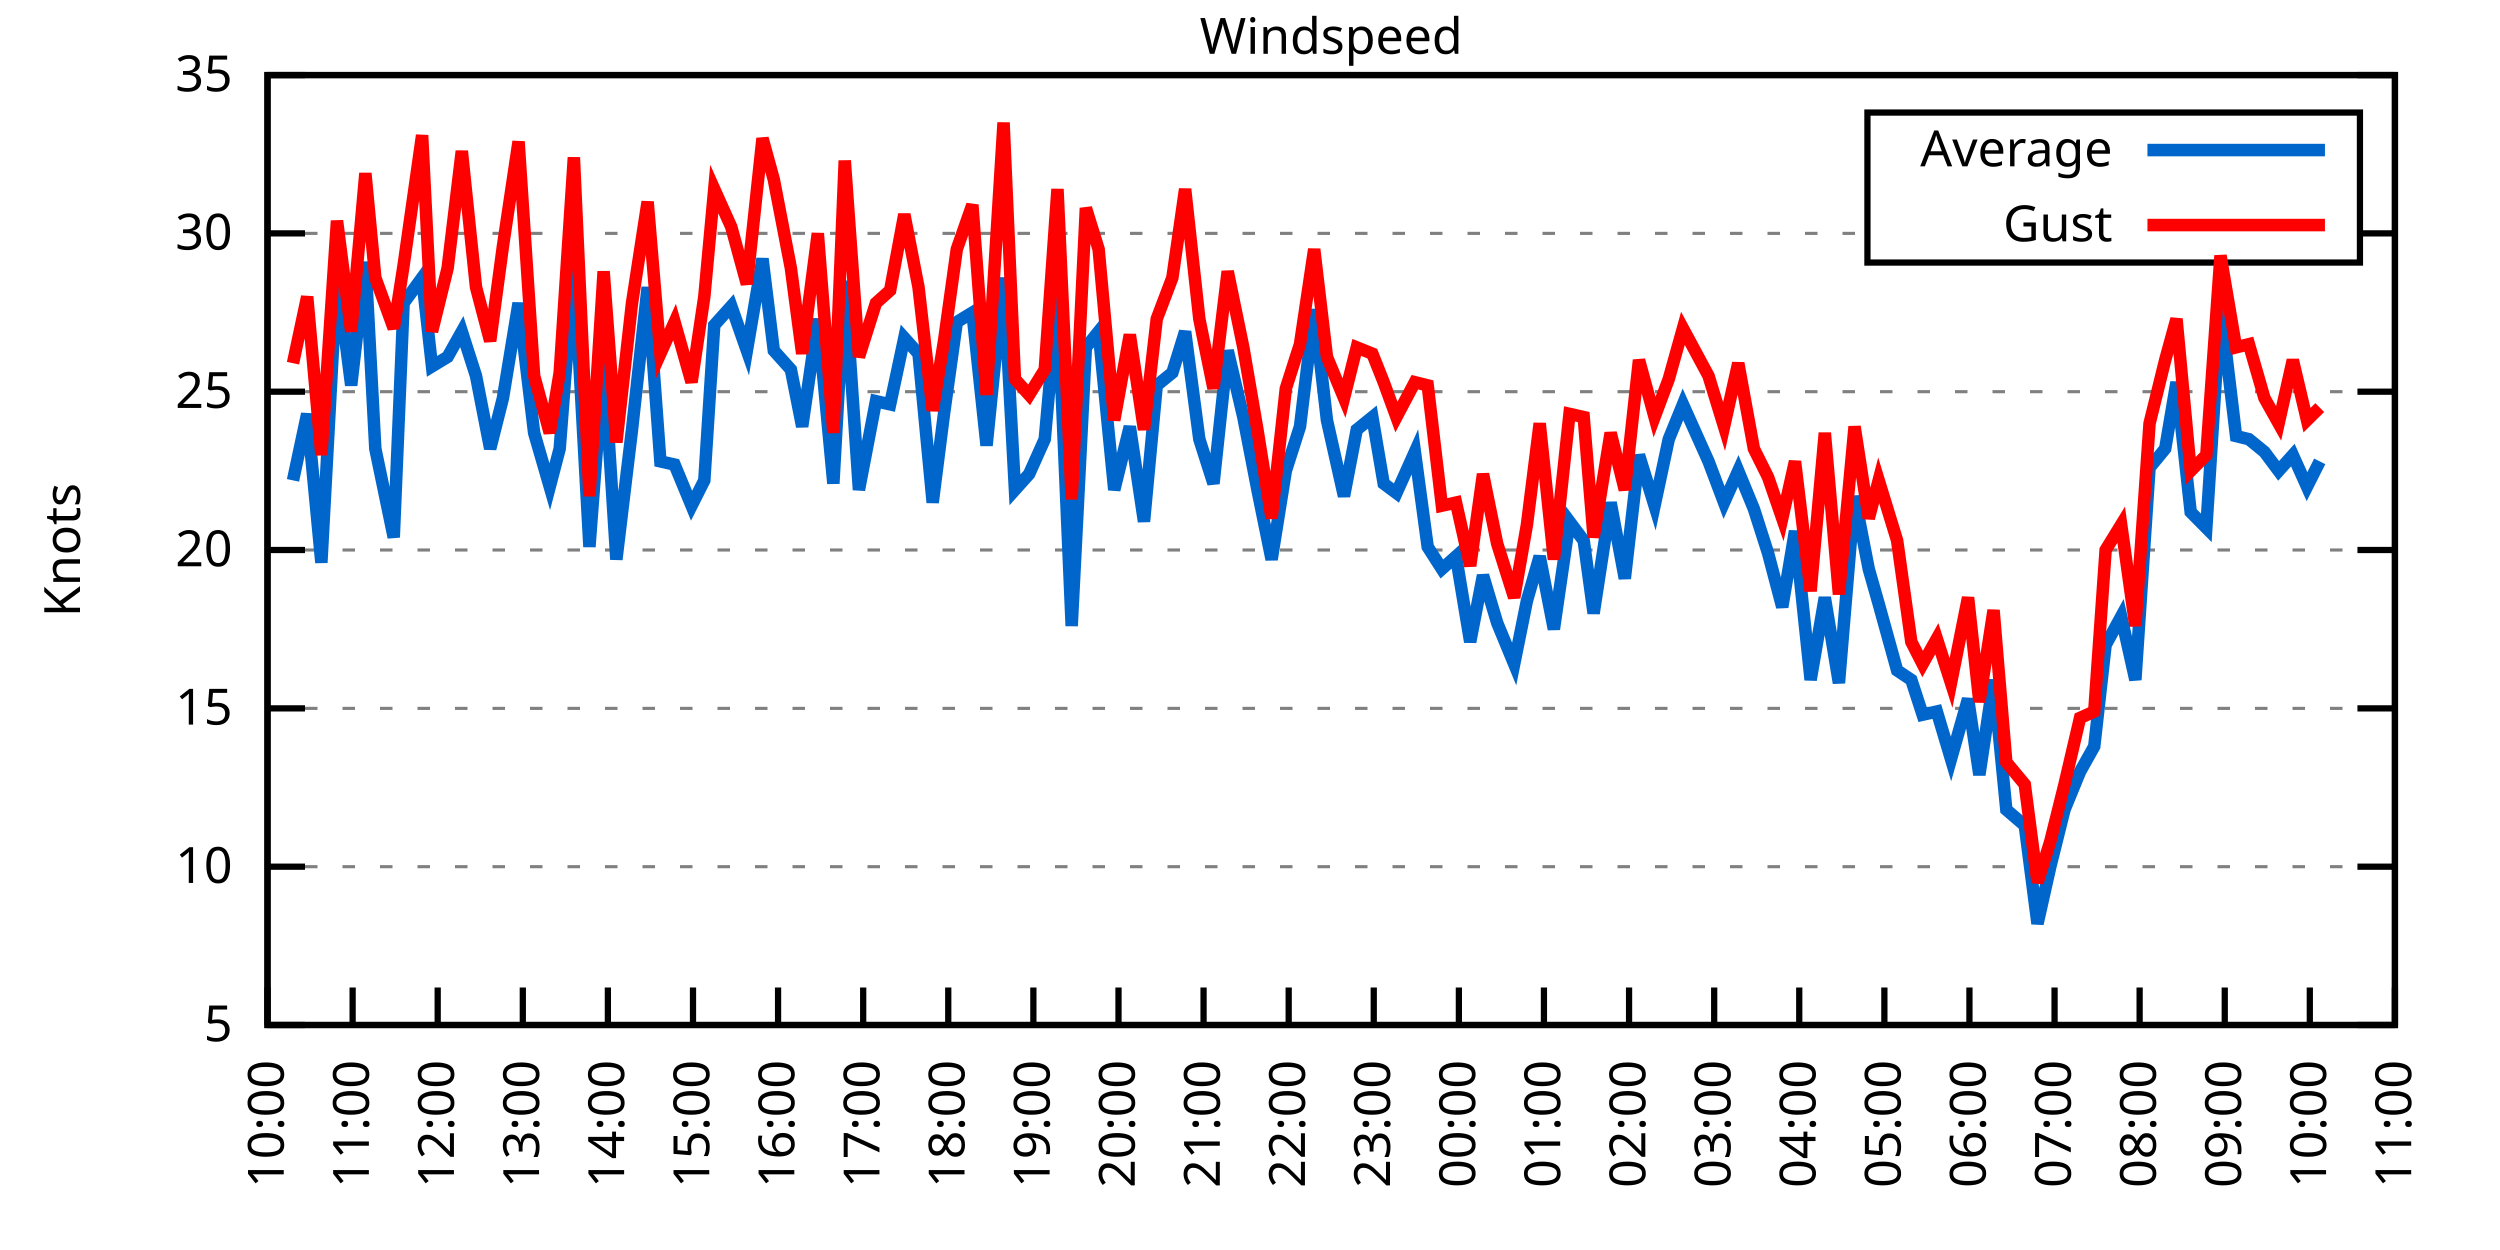
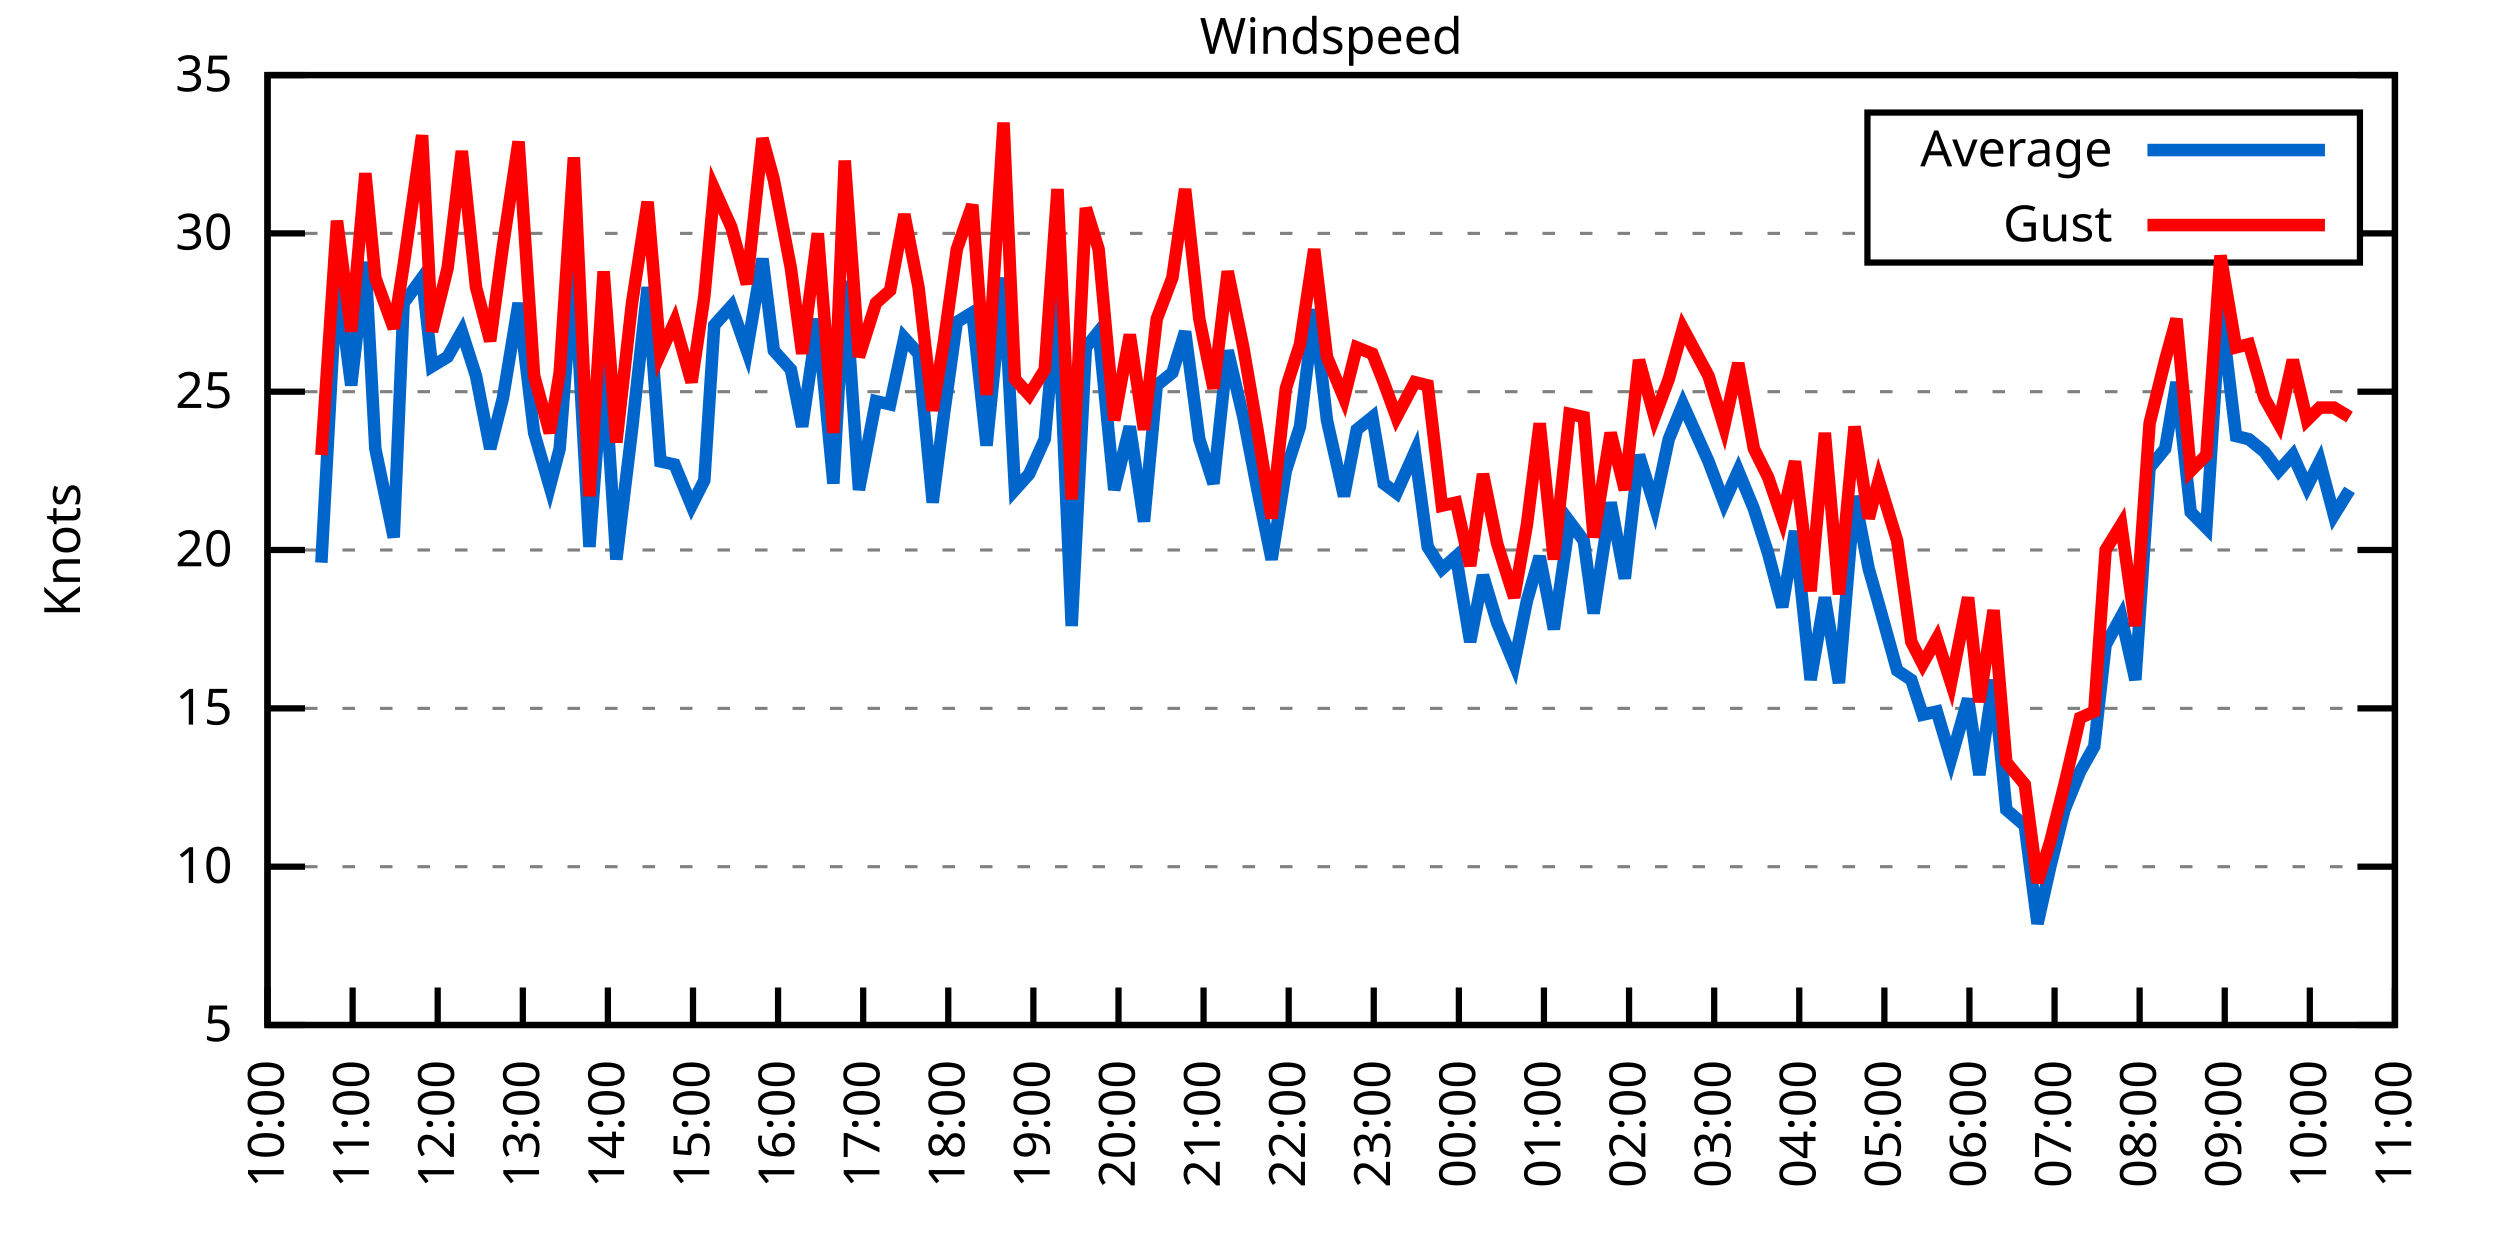
<svg xmlns="http://www.w3.org/2000/svg" xmlns:xlink="http://www.w3.org/1999/xlink" width="400" height="200" viewBox="0 0 400 200">
  <g id="gnuplot_canvas">
    <rect x="0" y="0" width="400" height="200" fill="none" />
    <defs>
      <circle id="gpDot" r="0.5" stroke-width="0.5" stroke="currentColor" />
      <path id="gpPt0" stroke-width="0.333" stroke="currentColor" d="M-1,0 h2 M0,-1 v2" />
      <path id="gpPt1" stroke-width="0.333" stroke="currentColor" d="M-1,-1 L1,1 M1,-1 L-1,1" />
      <path id="gpPt2" stroke-width="0.333" stroke="currentColor" d="M-1,0 L1,0 M0,-1 L0,1 M-1,-1 L1,1 M-1,1 L1,-1" />
      <rect id="gpPt3" stroke-width="0.333" stroke="currentColor" x="-1" y="-1" width="2" height="2" />
      <rect id="gpPt4" stroke-width="0.333" stroke="currentColor" fill="currentColor" x="-1" y="-1" width="2" height="2" />
      <circle id="gpPt5" stroke-width="0.333" stroke="currentColor" cx="0" cy="0" r="1" />
      <use xlink:href="#gpPt5" id="gpPt6" fill="currentColor" stroke="none" />
      <path id="gpPt7" stroke-width="0.333" stroke="currentColor" d="M0,-1.33 L-1.33,0.67 L1.33,0.67 z" />
      <use xlink:href="#gpPt7" id="gpPt8" fill="currentColor" stroke="none" />
      <use xlink:href="#gpPt7" id="gpPt9" stroke="currentColor" transform="rotate(180)" />
      <use xlink:href="#gpPt9" id="gpPt10" fill="currentColor" stroke="none" />
      <use xlink:href="#gpPt3" id="gpPt11" stroke="currentColor" transform="rotate(45)" />
      <use xlink:href="#gpPt11" id="gpPt12" fill="currentColor" stroke="none" />
      <path id="gpPt13" stroke-width="0.333" stroke="currentColor" d="M0,1.330 L1.265,0.411 L0.782,-1.067 L-0.782,-1.076 L-1.265,0.411 z" />
      <use xlink:href="#gpPt13" id="gpPt14" fill="currentColor" stroke="none" />
      <filter id="textbox" filterUnits="objectBoundingBox" x="0" y="0" height="1" width="1">
        <feFlood flood-color="white" flood-opacity="1" result="bgnd" />
        <feComposite in="SourceGraphic" in2="bgnd" operator="atop" />
      </filter>
      <filter id="greybox" filterUnits="objectBoundingBox" x="0" y="0" height="1" width="1">
        <feFlood flood-color="lightgrey" flood-opacity="1" result="grey" />
        <feComposite in="SourceGraphic" in2="grey" operator="atop" />
      </filter>
    </defs>
    <g fill="none" color="white" stroke="currentColor" stroke-width="1.00" stroke-linecap="butt" stroke-linejoin="miter">
</g>
    <g fill="none" color="black" stroke="currentColor" stroke-width="1.00" stroke-linecap="butt" stroke-linejoin="miter">
      <g stroke="none" shape-rendering="crispEdges">
        <polygon fill="rgb(255, 255, 255)" points="42.80,164.00 383.18,164.00 383.18,12.02 42.80,12.02 " />
      </g>
    </g>
    <g fill="none" color="black" stroke="currentColor" stroke-width="1.00" stroke-linecap="butt" stroke-linejoin="miter">
</g>
    <g fill="none" color="black" stroke="black" stroke-width="0.50" stroke-linecap="butt" stroke-linejoin="miter">
</g>
    <g fill="none" color="gray" stroke="currentColor" stroke-width="0.50" stroke-linecap="butt" stroke-linejoin="miter">
      <path stroke="gray" stroke-dasharray="2,4" class="gridline" d="M42.80,164.00 L383.19,164.00  " />
    </g>
    <g fill="none" color="gray" stroke="gray" stroke-width="1.00" stroke-linecap="butt" stroke-linejoin="miter">
</g>
    <g fill="none" color="black" stroke="currentColor" stroke-width="1.00" stroke-linecap="butt" stroke-linejoin="miter">
      <path stroke="black" d="M42.80,164.00 L48.80,164.00 M383.19,164.00 L377.19,164.00  " />
      <g transform="translate(37.20,166.60)" stroke="none" fill="black" font-family="Sans" font-size="8.00" text-anchor="end">
        <text>
          <tspan font-family="Sans"> 5</tspan>
        </text>
      </g>
    </g>
    <g fill="none" color="black" stroke="currentColor" stroke-width="1.00" stroke-linecap="butt" stroke-linejoin="miter">
</g>
    <g fill="none" color="black" stroke="black" stroke-width="0.50" stroke-linecap="butt" stroke-linejoin="miter">
</g>
    <g fill="none" color="gray" stroke="currentColor" stroke-width="0.50" stroke-linecap="butt" stroke-linejoin="miter">
      <path stroke="gray" stroke-dasharray="2,4" class="gridline" d="M42.80,138.67 L383.19,138.67  " />
    </g>
    <g fill="none" color="gray" stroke="gray" stroke-width="1.00" stroke-linecap="butt" stroke-linejoin="miter">
</g>
    <g fill="none" color="black" stroke="currentColor" stroke-width="1.00" stroke-linecap="butt" stroke-linejoin="miter">
      <path stroke="black" d="M42.80,138.67 L48.80,138.67 M383.19,138.67 L377.19,138.67  " />
      <g transform="translate(37.20,141.27)" stroke="none" fill="black" font-family="Sans" font-size="8.00" text-anchor="end">
        <text>
          <tspan font-family="Sans"> 10</tspan>
        </text>
      </g>
    </g>
    <g fill="none" color="black" stroke="currentColor" stroke-width="1.00" stroke-linecap="butt" stroke-linejoin="miter">
</g>
    <g fill="none" color="black" stroke="black" stroke-width="0.50" stroke-linecap="butt" stroke-linejoin="miter">
</g>
    <g fill="none" color="gray" stroke="currentColor" stroke-width="0.50" stroke-linecap="butt" stroke-linejoin="miter">
      <path stroke="gray" stroke-dasharray="2,4" class="gridline" d="M42.80,113.34 L383.19,113.34  " />
    </g>
    <g fill="none" color="gray" stroke="gray" stroke-width="1.00" stroke-linecap="butt" stroke-linejoin="miter">
</g>
    <g fill="none" color="black" stroke="currentColor" stroke-width="1.00" stroke-linecap="butt" stroke-linejoin="miter">
      <path stroke="black" d="M42.80,113.34 L48.80,113.34 M383.19,113.34 L377.19,113.34  " />
      <g transform="translate(37.20,115.94)" stroke="none" fill="black" font-family="Sans" font-size="8.00" text-anchor="end">
        <text>
          <tspan font-family="Sans"> 15</tspan>
        </text>
      </g>
    </g>
    <g fill="none" color="black" stroke="currentColor" stroke-width="1.00" stroke-linecap="butt" stroke-linejoin="miter">
</g>
    <g fill="none" color="black" stroke="black" stroke-width="0.50" stroke-linecap="butt" stroke-linejoin="miter">
</g>
    <g fill="none" color="gray" stroke="currentColor" stroke-width="0.50" stroke-linecap="butt" stroke-linejoin="miter">
      <path stroke="gray" stroke-dasharray="2,4" class="gridline" d="M42.80,88.00 L383.19,88.00  " />
    </g>
    <g fill="none" color="gray" stroke="gray" stroke-width="1.00" stroke-linecap="butt" stroke-linejoin="miter">
</g>
    <g fill="none" color="black" stroke="currentColor" stroke-width="1.00" stroke-linecap="butt" stroke-linejoin="miter">
      <path stroke="black" d="M42.80,88.00 L48.80,88.00 M383.19,88.00 L377.19,88.00  " />
      <g transform="translate(37.20,90.60)" stroke="none" fill="black" font-family="Sans" font-size="8.00" text-anchor="end">
        <text>
          <tspan font-family="Sans"> 20</tspan>
        </text>
      </g>
    </g>
    <g fill="none" color="black" stroke="currentColor" stroke-width="1.00" stroke-linecap="butt" stroke-linejoin="miter">
</g>
    <g fill="none" color="black" stroke="black" stroke-width="0.50" stroke-linecap="butt" stroke-linejoin="miter">
</g>
    <g fill="none" color="gray" stroke="currentColor" stroke-width="0.50" stroke-linecap="butt" stroke-linejoin="miter">
      <path stroke="gray" stroke-dasharray="2,4" class="gridline" d="M42.80,62.67 L383.19,62.67  " />
    </g>
    <g fill="none" color="gray" stroke="gray" stroke-width="1.00" stroke-linecap="butt" stroke-linejoin="miter">
</g>
    <g fill="none" color="black" stroke="currentColor" stroke-width="1.00" stroke-linecap="butt" stroke-linejoin="miter">
      <path stroke="black" d="M42.80,62.67 L48.80,62.67 M383.19,62.67 L377.19,62.67  " />
      <g transform="translate(37.20,65.27)" stroke="none" fill="black" font-family="Sans" font-size="8.00" text-anchor="end">
        <text>
          <tspan font-family="Sans"> 25</tspan>
        </text>
      </g>
    </g>
    <g fill="none" color="black" stroke="currentColor" stroke-width="1.00" stroke-linecap="butt" stroke-linejoin="miter">
</g>
    <g fill="none" color="black" stroke="black" stroke-width="0.50" stroke-linecap="butt" stroke-linejoin="miter">
</g>
    <g fill="none" color="gray" stroke="currentColor" stroke-width="0.50" stroke-linecap="butt" stroke-linejoin="miter">
      <path stroke="gray" stroke-dasharray="2,4" class="gridline" d="M42.80,37.34 L298.79,37.34 M377.59,37.34 L383.19,37.34  " />
    </g>
    <g fill="none" color="gray" stroke="gray" stroke-width="1.00" stroke-linecap="butt" stroke-linejoin="miter">
</g>
    <g fill="none" color="black" stroke="currentColor" stroke-width="1.00" stroke-linecap="butt" stroke-linejoin="miter">
      <path stroke="black" d="M42.80,37.34 L48.80,37.34 M383.19,37.34 L377.19,37.34  " />
      <g transform="translate(37.20,39.94)" stroke="none" fill="black" font-family="Sans" font-size="8.00" text-anchor="end">
        <text>
          <tspan font-family="Sans"> 30</tspan>
        </text>
      </g>
    </g>
    <g fill="none" color="black" stroke="currentColor" stroke-width="1.00" stroke-linecap="butt" stroke-linejoin="miter">
</g>
    <g fill="none" color="black" stroke="black" stroke-width="0.50" stroke-linecap="butt" stroke-linejoin="miter">
</g>
    <g fill="none" color="gray" stroke="currentColor" stroke-width="0.50" stroke-linecap="butt" stroke-linejoin="miter">
      <path stroke="gray" stroke-dasharray="2,4" class="gridline" d="M42.80,12.01 L383.19,12.01  " />
    </g>
    <g fill="none" color="gray" stroke="gray" stroke-width="1.00" stroke-linecap="butt" stroke-linejoin="miter">
</g>
    <g fill="none" color="black" stroke="currentColor" stroke-width="1.00" stroke-linecap="butt" stroke-linejoin="miter">
      <path stroke="black" d="M42.80,12.01 L48.80,12.01 M383.19,12.01 L377.19,12.01  " />
      <g transform="translate(37.20,14.61)" stroke="none" fill="black" font-family="Sans" font-size="8.00" text-anchor="end">
        <text>
          <tspan font-family="Sans"> 35</tspan>
        </text>
      </g>
    </g>
    <g fill="none" color="black" stroke="currentColor" stroke-width="1.00" stroke-linecap="butt" stroke-linejoin="miter">
      <path stroke="black" d="M42.80,164.00 L42.80,158.00  " />
      <g transform="translate(45.40,169.60) rotate(270.00)" stroke="none" fill="black" font-family="Sans" font-size="8.00" text-anchor="end">
        <text>
          <tspan font-family="Sans">10:00</tspan>
        </text>
      </g>
    </g>
    <g fill="none" color="black" stroke="currentColor" stroke-width="1.00" stroke-linecap="butt" stroke-linejoin="miter">
      <path stroke="black" d="M56.42,164.00 L56.42,158.00  " />
      <g transform="translate(59.02,169.60) rotate(270.00)" stroke="none" fill="black" font-family="Sans" font-size="8.00" text-anchor="end">
        <text>
          <tspan font-family="Sans">11:00</tspan>
        </text>
      </g>
    </g>
    <g fill="none" color="black" stroke="currentColor" stroke-width="1.00" stroke-linecap="butt" stroke-linejoin="miter">
      <path stroke="black" d="M70.03,164.00 L70.03,158.00  " />
      <g transform="translate(72.63,169.60) rotate(270.00)" stroke="none" fill="black" font-family="Sans" font-size="8.00" text-anchor="end">
        <text>
          <tspan font-family="Sans">12:00</tspan>
        </text>
      </g>
    </g>
    <g fill="none" color="black" stroke="currentColor" stroke-width="1.00" stroke-linecap="butt" stroke-linejoin="miter">
      <path stroke="black" d="M83.65,164.00 L83.65,158.00  " />
      <g transform="translate(86.25,169.60) rotate(270.00)" stroke="none" fill="black" font-family="Sans" font-size="8.00" text-anchor="end">
        <text>
          <tspan font-family="Sans">13:00</tspan>
        </text>
      </g>
    </g>
    <g fill="none" color="black" stroke="currentColor" stroke-width="1.00" stroke-linecap="butt" stroke-linejoin="miter">
      <path stroke="black" d="M97.26,164.00 L97.26,158.00  " />
      <g transform="translate(99.86,169.60) rotate(270.00)" stroke="none" fill="black" font-family="Sans" font-size="8.00" text-anchor="end">
        <text>
          <tspan font-family="Sans">14:00</tspan>
        </text>
      </g>
    </g>
    <g fill="none" color="black" stroke="currentColor" stroke-width="1.00" stroke-linecap="butt" stroke-linejoin="miter">
      <path stroke="black" d="M110.88,164.00 L110.88,158.00  " />
      <g transform="translate(113.48,169.60) rotate(270.00)" stroke="none" fill="black" font-family="Sans" font-size="8.00" text-anchor="end">
        <text>
          <tspan font-family="Sans">15:00</tspan>
        </text>
      </g>
    </g>
    <g fill="none" color="black" stroke="currentColor" stroke-width="1.00" stroke-linecap="butt" stroke-linejoin="miter">
      <path stroke="black" d="M124.49,164.00 L124.49,158.00  " />
      <g transform="translate(127.09,169.60) rotate(270.00)" stroke="none" fill="black" font-family="Sans" font-size="8.00" text-anchor="end">
        <text>
          <tspan font-family="Sans">16:00</tspan>
        </text>
      </g>
    </g>
    <g fill="none" color="black" stroke="currentColor" stroke-width="1.00" stroke-linecap="butt" stroke-linejoin="miter">
      <path stroke="black" d="M138.11,164.00 L138.11,158.00  " />
      <g transform="translate(140.71,169.60) rotate(270.00)" stroke="none" fill="black" font-family="Sans" font-size="8.00" text-anchor="end">
        <text>
          <tspan font-family="Sans">17:00</tspan>
        </text>
      </g>
    </g>
    <g fill="none" color="black" stroke="currentColor" stroke-width="1.00" stroke-linecap="butt" stroke-linejoin="miter">
      <path stroke="black" d="M151.72,164.00 L151.72,158.00  " />
      <g transform="translate(154.32,169.60) rotate(270.00)" stroke="none" fill="black" font-family="Sans" font-size="8.00" text-anchor="end">
        <text>
          <tspan font-family="Sans">18:00</tspan>
        </text>
      </g>
    </g>
    <g fill="none" color="black" stroke="currentColor" stroke-width="1.00" stroke-linecap="butt" stroke-linejoin="miter">
      <path stroke="black" d="M165.34,164.00 L165.34,158.00  " />
      <g transform="translate(167.94,169.60) rotate(270.00)" stroke="none" fill="black" font-family="Sans" font-size="8.00" text-anchor="end">
        <text>
          <tspan font-family="Sans">19:00</tspan>
        </text>
      </g>
    </g>
    <g fill="none" color="black" stroke="currentColor" stroke-width="1.00" stroke-linecap="butt" stroke-linejoin="miter">
      <path stroke="black" d="M178.96,164.00 L178.96,158.00  " />
      <g transform="translate(181.56,169.60) rotate(270.00)" stroke="none" fill="black" font-family="Sans" font-size="8.00" text-anchor="end">
        <text>
          <tspan font-family="Sans">20:00</tspan>
        </text>
      </g>
    </g>
    <g fill="none" color="black" stroke="currentColor" stroke-width="1.00" stroke-linecap="butt" stroke-linejoin="miter">
      <path stroke="black" d="M192.57,164.00 L192.57,158.00  " />
      <g transform="translate(195.17,169.60) rotate(270.00)" stroke="none" fill="black" font-family="Sans" font-size="8.00" text-anchor="end">
        <text>
          <tspan font-family="Sans">21:00</tspan>
        </text>
      </g>
    </g>
    <g fill="none" color="black" stroke="currentColor" stroke-width="1.00" stroke-linecap="butt" stroke-linejoin="miter">
      <path stroke="black" d="M206.19,164.00 L206.19,158.00  " />
      <g transform="translate(208.79,169.60) rotate(270.00)" stroke="none" fill="black" font-family="Sans" font-size="8.00" text-anchor="end">
        <text>
          <tspan font-family="Sans">22:00</tspan>
        </text>
      </g>
    </g>
    <g fill="none" color="black" stroke="currentColor" stroke-width="1.00" stroke-linecap="butt" stroke-linejoin="miter">
      <path stroke="black" d="M219.80,164.00 L219.80,158.00  " />
      <g transform="translate(222.40,169.60) rotate(270.00)" stroke="none" fill="black" font-family="Sans" font-size="8.00" text-anchor="end">
        <text>
          <tspan font-family="Sans">23:00</tspan>
        </text>
      </g>
    </g>
    <g fill="none" color="black" stroke="currentColor" stroke-width="1.00" stroke-linecap="butt" stroke-linejoin="miter">
      <path stroke="black" d="M233.42,164.00 L233.42,158.00  " />
      <g transform="translate(236.02,169.60) rotate(270.00)" stroke="none" fill="black" font-family="Sans" font-size="8.00" text-anchor="end">
        <text>
          <tspan font-family="Sans">00:00</tspan>
        </text>
      </g>
    </g>
    <g fill="none" color="black" stroke="currentColor" stroke-width="1.00" stroke-linecap="butt" stroke-linejoin="miter">
      <path stroke="black" d="M247.03,164.00 L247.03,158.00  " />
      <g transform="translate(249.63,169.60) rotate(270.00)" stroke="none" fill="black" font-family="Sans" font-size="8.00" text-anchor="end">
        <text>
          <tspan font-family="Sans">01:00</tspan>
        </text>
      </g>
    </g>
    <g fill="none" color="black" stroke="currentColor" stroke-width="1.00" stroke-linecap="butt" stroke-linejoin="miter">
      <path stroke="black" d="M260.65,164.00 L260.65,158.00  " />
      <g transform="translate(263.25,169.60) rotate(270.00)" stroke="none" fill="black" font-family="Sans" font-size="8.00" text-anchor="end">
        <text>
          <tspan font-family="Sans">02:00</tspan>
        </text>
      </g>
    </g>
    <g fill="none" color="black" stroke="currentColor" stroke-width="1.00" stroke-linecap="butt" stroke-linejoin="miter">
      <path stroke="black" d="M274.27,164.00 L274.27,158.00  " />
      <g transform="translate(276.87,169.60) rotate(270.00)" stroke="none" fill="black" font-family="Sans" font-size="8.00" text-anchor="end">
        <text>
          <tspan font-family="Sans">03:00</tspan>
        </text>
      </g>
    </g>
    <g fill="none" color="black" stroke="currentColor" stroke-width="1.00" stroke-linecap="butt" stroke-linejoin="miter">
      <path stroke="black" d="M287.88,164.00 L287.88,158.00  " />
      <g transform="translate(290.48,169.60) rotate(270.00)" stroke="none" fill="black" font-family="Sans" font-size="8.00" text-anchor="end">
        <text>
          <tspan font-family="Sans">04:00</tspan>
        </text>
      </g>
    </g>
    <g fill="none" color="black" stroke="currentColor" stroke-width="1.00" stroke-linecap="butt" stroke-linejoin="miter">
      <path stroke="black" d="M301.50,164.00 L301.50,158.00  " />
      <g transform="translate(304.10,169.60) rotate(270.00)" stroke="none" fill="black" font-family="Sans" font-size="8.00" text-anchor="end">
        <text>
          <tspan font-family="Sans">05:00</tspan>
        </text>
      </g>
    </g>
    <g fill="none" color="black" stroke="currentColor" stroke-width="1.00" stroke-linecap="butt" stroke-linejoin="miter">
      <path stroke="black" d="M315.11,164.00 L315.11,158.00  " />
      <g transform="translate(317.71,169.60) rotate(270.00)" stroke="none" fill="black" font-family="Sans" font-size="8.00" text-anchor="end">
        <text>
          <tspan font-family="Sans">06:00</tspan>
        </text>
      </g>
    </g>
    <g fill="none" color="black" stroke="currentColor" stroke-width="1.00" stroke-linecap="butt" stroke-linejoin="miter">
      <path stroke="black" d="M328.73,164.00 L328.73,158.00  " />
      <g transform="translate(331.33,169.60) rotate(270.00)" stroke="none" fill="black" font-family="Sans" font-size="8.00" text-anchor="end">
        <text>
          <tspan font-family="Sans">07:00</tspan>
        </text>
      </g>
    </g>
    <g fill="none" color="black" stroke="currentColor" stroke-width="1.00" stroke-linecap="butt" stroke-linejoin="miter">
      <path stroke="black" d="M342.34,164.00 L342.34,158.00  " />
      <g transform="translate(344.94,169.60) rotate(270.00)" stroke="none" fill="black" font-family="Sans" font-size="8.00" text-anchor="end">
        <text>
          <tspan font-family="Sans">08:00</tspan>
        </text>
      </g>
    </g>
    <g fill="none" color="black" stroke="currentColor" stroke-width="1.00" stroke-linecap="butt" stroke-linejoin="miter">
      <path stroke="black" d="M355.96,164.00 L355.96,158.00  " />
      <g transform="translate(358.56,169.60) rotate(270.00)" stroke="none" fill="black" font-family="Sans" font-size="8.00" text-anchor="end">
        <text>
          <tspan font-family="Sans">09:00</tspan>
        </text>
      </g>
    </g>
    <g fill="none" color="black" stroke="currentColor" stroke-width="1.00" stroke-linecap="butt" stroke-linejoin="miter">
      <path stroke="black" d="M369.57,164.00 L369.57,158.00  " />
      <g transform="translate(372.17,169.60) rotate(270.00)" stroke="none" fill="black" font-family="Sans" font-size="8.00" text-anchor="end">
        <text>
          <tspan font-family="Sans">10:00</tspan>
        </text>
      </g>
    </g>
    <g fill="none" color="black" stroke="currentColor" stroke-width="1.00" stroke-linecap="butt" stroke-linejoin="miter">
      <path stroke="black" d="M383.19,164.00 L383.19,158.00  " />
      <g transform="translate(385.79,169.60) rotate(270.00)" stroke="none" fill="black" font-family="Sans" font-size="8.00" text-anchor="end">
        <text>
          <tspan font-family="Sans">11:00</tspan>
        </text>
      </g>
    </g>
    <g fill="none" color="black" stroke="currentColor" stroke-width="1.00" stroke-linecap="butt" stroke-linejoin="miter">
</g>
    <g fill="none" color="black" stroke="currentColor" stroke-width="1.00" stroke-linecap="butt" stroke-linejoin="miter">
      <path stroke="black" d="M42.80,12.01 L42.80,164.00 L383.19,164.00 L383.19,12.01 L42.80,12.01 Z  " />
    </g>
    <g fill="none" color="black" stroke="currentColor" stroke-width="1.00" stroke-linecap="butt" stroke-linejoin="miter">
</g>
    <g fill="none" color="black" stroke="currentColor" stroke-width="1.00" stroke-linecap="butt" stroke-linejoin="miter">
      <path stroke="black" d="M298.79,42.01 L298.79,18.01 L377.59,18.01 L377.59,42.01 L298.79,42.01 Z  " />
    </g>
    <g id="Windspeed_plot_1">
      <g fill="none" color="white" stroke="black" stroke-width="2.00" stroke-linecap="butt" stroke-linejoin="miter">
</g>
      <g fill="none" color="black" stroke="currentColor" stroke-width="2.00" stroke-linecap="butt" stroke-linejoin="miter">
        <g transform="translate(337.99,26.61)" stroke="none" fill="black" font-family="Sans" font-size="8.00" text-anchor="end">
          <text>
            <tspan font-family="Sans">Average</tspan>
          </text>
        </g>
      </g>
      <g fill="none" color="black" stroke="currentColor" stroke-width="2.00" stroke-linecap="butt" stroke-linejoin="miter">
-         <path stroke="rgb(  0, 102, 204)" d="M343.59,24.01 L371.99,24.01 M46.88,76.86 L49.15,66.22 L51.42,90.03 L53.92,43.93 L56.19,61.66 L58.46,41.90   L60.05,71.79 L63.00,85.98 L64.58,48.49 L67.54,44.43 L69.12,58.62 L71.62,57.10 L73.89,53.05 L76.16,60.14   L78.43,71.79 L80.47,63.69 L82.97,48.49 L85.46,69.26 L87.96,77.87 L89.55,71.79 L91.82,42.41 L94.31,87.50   L96.58,57.61 L98.62,89.52 L101.12,68.75 L103.62,45.95 L105.66,73.82 L107.93,74.33 L110.65,80.91 L112.69,76.86   L114.28,52.03 L117.01,48.99 L119.50,56.09 L122.00,41.39 L123.81,56.09 L126.54,59.13 L128.35,68.25 L130.85,51.02   L133.34,77.37 L135.16,44.94 L137.43,78.38 L140.15,64.19 L142.42,64.70 L144.69,54.06 L146.96,56.59 L149.23,80.41   L151.04,66.22 L153.09,51.53 L155.58,50.01 L157.85,71.29 L160.57,44.43 L162.39,78.38 L164.66,75.85 L167.16,70.27   L169.20,47.47 L171.47,100.16 L173.74,55.58 L175.78,53.05 L178.28,78.38 L180.77,68.25 L183.04,83.45 L185.08,61.66   L187.58,59.63 L189.62,53.05 L191.89,70.27 L194.16,77.37 L196.43,56.09 L198.93,66.73 L201.19,78.38 L203.46,89.52   L205.73,75.34 L208.00,68.25 L210.27,49.50 L212.31,67.23 L215.04,79.39 L217.08,68.75 L219.58,66.73 L221.39,77.37   L223.43,78.89 L226.38,72.30 L228.43,87.50 L230.70,91.04 L232.96,89.02 L235.23,102.70 L237.28,92.06 L239.55,99.66   L242.27,106.24 L244.31,96.11 L246.35,89.02 L248.62,100.67 L251.12,83.45 L253.39,86.49 L254.98,98.14 L257.70,80.41   L259.97,92.56 L262.24,72.81 L264.73,80.91 L267.00,70.27 L269.27,64.70 L273.36,73.82 L275.85,80.41 L278.12,75.34   L280.62,81.42 L282.89,88.51 L285.16,97.12 L287.20,84.97 L289.70,108.78 L291.97,95.60 L294.23,109.28 L296.73,79.39   L299.00,91.04 L300.59,96.62 L303.54,107.26 L305.81,108.78 L307.62,114.35 L309.89,113.84 L312.16,121.44 L314.89,111.82   L316.70,123.98 L318.97,108.78 L321.01,129.55 L323.96,132.08 L326.00,147.79 L328.05,138.67 L330.32,129.55 L332.81,123.47   L335.08,119.42 L336.90,103.20 L339.39,98.64 L341.66,108.78 L343.93,74.83 L346.43,71.79 L348.24,61.15 L350.51,81.93   L353.01,84.46 L355.28,48.99 L357.77,69.77 L359.82,70.27 L362.31,72.30 L364.58,75.34 L366.85,72.81 L369.12,77.87   L371.16,73.82  " />
+         <path stroke="rgb(  0, 102, 204)" d="M343.59,24.01 L371.99,24.01 M51.42,90.03 L53.92,43.93 L56.19,61.66 L58.46,41.90 L60.05,71.79 L63.00,85.98   L64.58,48.49 L67.54,44.43 L69.12,58.62 L71.62,57.10 L73.89,53.05 L76.16,60.14 L78.43,71.79 L80.47,63.69   L82.97,48.49 L85.46,69.26 L87.96,77.87 L89.55,71.79 L91.82,42.41 L94.31,87.50 L96.58,57.61 L98.62,89.52   L101.12,68.75 L103.62,45.95 L105.66,73.82 L107.93,74.33 L110.65,80.91 L112.69,76.86 L114.28,52.03 L117.01,48.99   L119.50,56.09 L122.00,41.39 L123.81,56.09 L126.54,59.13 L128.35,68.25 L130.85,51.02 L133.34,77.37 L135.16,44.94   L137.43,78.38 L140.15,64.19 L142.42,64.70 L144.69,54.06 L146.96,56.59 L149.23,80.41 L151.04,66.22 L153.09,51.53   L155.58,50.01 L157.85,71.29 L160.57,44.43 L162.39,78.38 L164.66,75.85 L167.16,70.27 L169.20,47.47 L171.47,100.16   L173.74,55.58 L175.78,53.05 L178.28,78.38 L180.77,68.25 L183.04,83.45 L185.08,61.66 L187.58,59.63 L189.62,53.05   L191.89,70.27 L194.16,77.37 L196.43,56.09 L198.93,66.73 L201.19,78.38 L203.46,89.52 L205.73,75.34 L208.00,68.25   L210.27,49.50 L212.31,67.23 L215.04,79.39 L217.08,68.75 L219.58,66.73 L221.39,77.37 L223.43,78.89 L226.38,72.30   L228.43,87.50 L230.70,91.04 L232.96,89.02 L235.23,102.70 L237.28,92.06 L239.55,99.66 L242.27,106.24 L244.31,96.11   L246.35,89.02 L248.62,100.67 L251.12,83.45 L253.39,86.49 L254.98,98.14 L257.70,80.41 L259.97,92.56 L262.24,72.81   L264.73,80.91 L267.00,70.27 L269.27,64.70 L273.36,73.82 L275.85,80.41 L278.12,75.34 L280.62,81.42 L282.89,88.51   L285.16,97.12 L287.20,84.97 L289.70,108.78 L291.97,95.60 L294.23,109.28 L296.73,79.39 L299.00,91.04 L300.59,96.62   L303.54,107.26 L305.81,108.78 L307.62,114.35 L309.89,113.84 L312.16,121.44 L314.89,111.82 L316.70,123.98 L318.97,108.78   L321.01,129.55 L323.96,132.08 L326.00,147.79 L328.05,138.67 L330.32,129.55 L332.81,123.47 L335.08,119.42 L336.90,103.20   L339.39,98.64 L341.66,108.78 L343.93,74.83 L346.43,71.79 L348.24,61.15 L350.51,81.93 L353.01,84.46 L355.28,48.99   L357.77,69.77 L359.82,70.27 L362.31,72.30 L364.58,75.34 L366.85,72.81 L369.12,77.87 L371.16,73.82 L373.43,82.43   L375.93,78.38  " />
      </g>
    </g>
    <g id="Windspeed_plot_2">
      <g fill="none" color="black" stroke="currentColor" stroke-width="2.00" stroke-linecap="butt" stroke-linejoin="miter">
        <g transform="translate(337.99,38.61)" stroke="none" fill="black" font-family="Sans" font-size="8.00" text-anchor="end">
          <text>
            <tspan font-family="Sans">Gust</tspan>
          </text>
        </g>
      </g>
      <g fill="none" color="black" stroke="currentColor" stroke-width="2.00" stroke-linecap="butt" stroke-linejoin="miter">
-         <path stroke="rgb(255,   0,   0)" d="M343.59,36.01 L371.99,36.01 M46.88,58.11 L49.15,47.47 L51.42,72.81 L53.92,35.32 L56.19,53.05 L58.46,27.72   L60.05,44.43 L63.00,52.54 L64.58,42.41 L67.54,21.64 L69.12,53.05 L71.62,42.91 L73.89,24.17 L76.16,45.95   L78.43,54.57 L80.47,39.37 L82.97,22.65 L85.46,60.14 L87.96,69.26 L89.55,59.63 L91.82,25.18 L94.31,79.39   L96.58,43.42 L98.62,70.78 L101.12,48.49 L103.62,32.28 L105.66,56.59 L107.93,51.53 L110.65,61.15 L112.69,47.47   L114.28,30.25 L117.01,36.33 L119.50,45.45 L122.00,22.14 L123.81,28.73 L126.54,42.91 L128.35,56.59 L130.85,37.34   L133.34,69.26 L135.16,25.69 L137.43,57.10 L140.15,48.49 L142.42,46.46 L144.69,34.30 L146.96,45.95 L149.23,65.71   L151.04,54.57 L153.09,39.87 L155.58,32.78 L157.85,63.18 L160.57,19.61 L162.39,60.65 L164.66,63.18 L167.16,59.13   L169.20,30.25 L171.47,79.90 L173.74,33.29 L175.78,39.87 L178.28,67.23 L180.77,53.55 L183.04,68.75 L185.08,51.02   L187.58,44.43 L189.62,30.25 L191.89,51.02 L194.16,62.17 L196.43,43.42 L198.93,55.58 L201.19,68.75 L203.46,82.94   L205.73,62.17 L208.00,55.07 L210.27,39.87 L212.31,57.10 L215.04,63.69 L217.08,55.58 L219.58,56.59 L221.39,61.15   L223.43,66.73 L226.38,61.15 L228.43,61.66 L230.70,80.91 L232.96,80.41 L235.23,90.54 L237.28,75.85 L239.55,86.99   L242.27,95.60 L244.31,83.95 L246.35,67.74 L248.62,89.52 L251.12,66.22 L253.39,66.73 L254.98,85.98 L257.70,69.26   L259.97,78.38 L262.24,57.61 L264.73,66.73 L267.00,60.65 L269.27,52.54 L273.36,60.14 L275.85,68.25 L278.12,58.11   L280.62,71.79 L282.89,76.35 L285.16,82.94 L287.20,73.82 L289.70,94.59 L291.97,69.26 L294.23,95.10 L296.73,68.25   L299.00,82.94 L300.59,76.86 L303.54,86.49 L305.81,102.70 L307.62,106.24 L309.89,102.19 L312.16,109.28 L314.89,95.60   L316.70,112.32 L318.97,97.63 L321.01,121.95 L323.96,125.50 L326.00,141.20 L328.05,134.62 L330.32,125.50 L332.81,114.86   L335.08,113.84 L336.90,88.00 L339.39,83.95 L341.66,100.16 L343.93,67.74 L346.43,57.61 L348.24,51.02 L350.51,75.34   L353.01,72.81 L355.28,40.89 L357.77,55.58 L359.82,55.07 L362.31,63.69 L364.58,67.74 L366.85,57.61 L369.12,67.23   L371.16,65.21  " />
+         <path stroke="rgb(255,   0,   0)" d="M343.59,36.01 L371.99,36.01 M51.42,72.81 L53.92,35.32 L56.19,53.05 L58.46,27.72 L60.05,44.43 L63.00,52.54   L64.58,42.41 L67.54,21.64 L69.12,53.05 L71.62,42.91 L73.89,24.17 L76.16,45.95 L78.43,54.57 L80.47,39.37   L82.97,22.65 L85.46,60.14 L87.96,69.26 L89.55,59.63 L91.82,25.18 L94.31,79.39 L96.58,43.42 L98.62,70.78   L101.12,48.49 L103.62,32.28 L105.66,56.59 L107.93,51.53 L110.65,61.15 L112.69,47.47 L114.28,30.25 L117.01,36.33   L119.50,45.45 L122.00,22.14 L123.81,28.73 L126.54,42.91 L128.35,56.59 L130.85,37.34 L133.34,69.26 L135.16,25.69   L137.43,57.10 L140.15,48.49 L142.42,46.46 L144.69,34.30 L146.96,45.95 L149.23,65.71 L151.04,54.57 L153.09,39.87   L155.58,32.78 L157.85,63.18 L160.57,19.61 L162.39,60.65 L164.66,63.18 L167.16,59.13 L169.20,30.25 L171.47,79.90   L173.74,33.29 L175.78,39.87 L178.28,67.23 L180.77,53.55 L183.04,68.75 L185.08,51.02 L187.58,44.43 L189.62,30.25   L191.89,51.02 L194.16,62.17 L196.43,43.42 L198.93,55.58 L201.19,68.75 L203.46,82.94 L205.73,62.17 L208.00,55.07   L210.27,39.87 L212.31,57.10 L215.04,63.69 L217.08,55.58 L219.58,56.59 L221.39,61.15 L223.43,66.73 L226.38,61.15   L228.43,61.66 L230.70,80.91 L232.96,80.41 L235.23,90.54 L237.28,75.85 L239.55,86.99 L242.27,95.60 L244.31,83.95   L246.35,67.74 L248.62,89.52 L251.12,66.22 L253.39,66.73 L254.98,85.98 L257.70,69.26 L259.97,78.38 L262.24,57.61   L264.73,66.73 L267.00,60.65 L269.27,52.54 L273.36,60.14 L275.85,68.25 L278.12,58.11 L280.62,71.79 L282.89,76.35   L285.16,82.94 L287.20,73.82 L289.70,94.59 L291.97,69.26 L294.23,95.10 L296.73,68.25 L299.00,82.94 L300.59,76.86   L303.54,86.49 L305.81,102.70 L307.62,106.24 L309.89,102.19 L312.16,109.28 L314.89,95.60 L316.70,112.32 L318.97,97.63   L321.01,121.95 L323.96,125.50 L326.00,141.20 L328.05,134.62 L330.32,125.50 L332.81,114.86 L335.08,113.84 L336.90,88.00   L339.39,83.95 L341.66,100.16 L343.93,67.74 L346.43,57.61 L348.24,51.02 L350.51,75.34 L353.01,72.81 L355.28,40.89   L357.77,55.58 L359.82,55.07 L362.31,63.69 L364.58,67.74 L366.85,57.61 L369.12,67.23 L371.16,65.21 L373.43,65.21   L375.93,66.73  " />
      </g>
    </g>
    <g fill="none" color="black" stroke="currentColor" stroke-width="2.00" stroke-linecap="butt" stroke-linejoin="miter">
</g>
    <g fill="none" color="black" stroke="black" stroke-width="1.00" stroke-linecap="butt" stroke-linejoin="miter">
</g>
    <g fill="none" color="black" stroke="currentColor" stroke-width="1.00" stroke-linecap="butt" stroke-linejoin="miter">
      <path stroke="black" d="M42.80,12.01 L42.80,164.00 L383.19,164.00 L383.19,12.01 L42.80,12.01 Z  " />
      <g transform="translate(12.80,88.01) rotate(270.00)" stroke="none" fill="black" font-family="Sans" font-size="8.00" text-anchor="middle">
        <text>
          <tspan font-family="Sans">Knots</tspan>
        </text>
      </g>
    </g>
    <g fill="none" color="black" stroke="currentColor" stroke-width="1.00" stroke-linecap="butt" stroke-linejoin="miter">
</g>
    <g fill="none" color="black" stroke="currentColor" stroke-width="1.00" stroke-linecap="butt" stroke-linejoin="miter">
      <g transform="translate(212.99,8.61)" stroke="none" fill="black" font-family="Sans" font-size="8.00" text-anchor="middle">
        <text>
          <tspan font-family="Sans">Windspeed</tspan>
        </text>
      </g>
    </g>
    <g fill="none" color="black" stroke="currentColor" stroke-width="1.00" stroke-linecap="butt" stroke-linejoin="miter">
</g>
  </g>
</svg>
